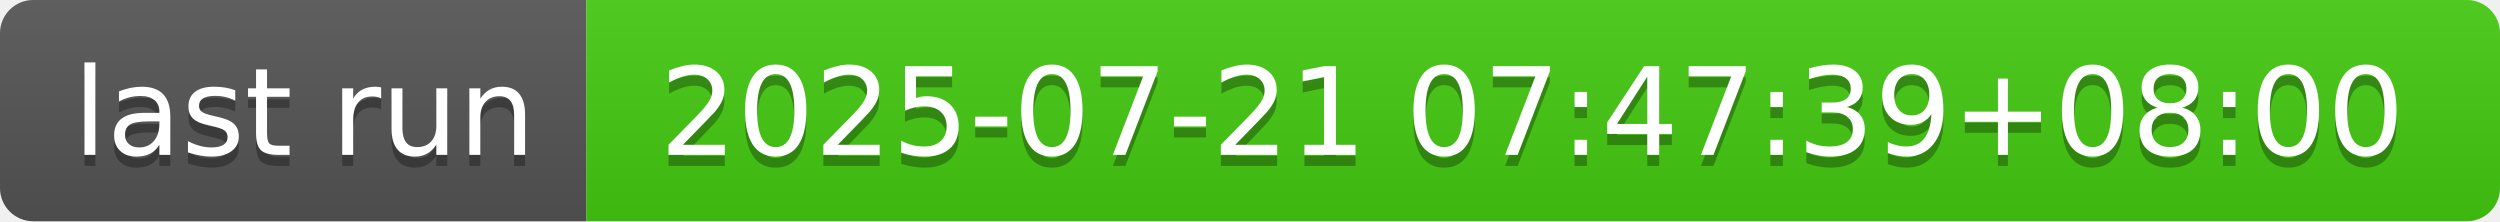
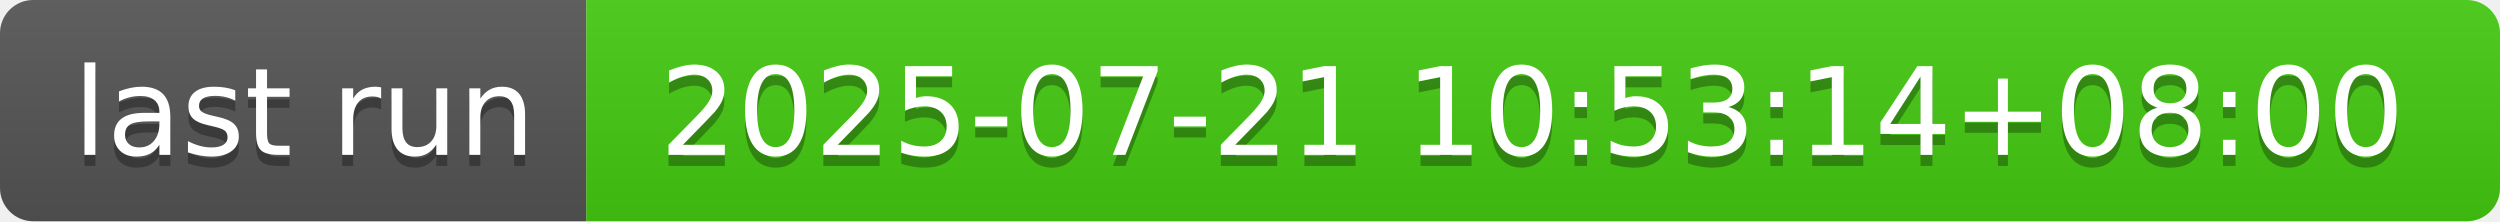
- <svg xmlns="http://www.w3.org/2000/svg" width="226" height="20" role="img" aria-label="last run: 2025-07-21 07:47:39+08:00">
+ <svg xmlns="http://www.w3.org/2000/svg" width="226" height="20" role="img" aria-label="last run: 2025-07-21 10:53:14+08:00">
  <linearGradient id="s" x2="0" y2="100%">
    <stop offset="0" stop-color="#bbb" stop-opacity=".1" />
    <stop offset="1" stop-opacity=".1" />
  </linearGradient>
  <clipPath id="r">
    <rect width="226" height="20" rx="3" fill="#fff" />
  </clipPath>
  <g clip-path="url(#r)">
    <rect width="53" height="20" fill="#555" />
    <rect x="53" width="173" height="20" fill="#4c1" />
    <rect width="226" height="20" fill="url(#s)" />
  </g>
  <g fill="#fff" text-anchor="middle" font-family="Verdana,Geneva,DejaVu Sans,sans-serif" text-rendering="geometricPrecision" font-size="110">
    <text aria-hidden="true" x="275" y="150" fill="#010101" fill-opacity=".3" transform="scale(.1)" textLength="430">last run</text>
    <text x="275" y="140" transform="scale(.1)" fill="#fff" textLength="430">last run</text>
-     <text aria-hidden="true" x="1385" y="150" fill="#010101" fill-opacity=".3" transform="scale(.1)" textLength="1630">2025-07-21 07:47:39+08:00</text>
-     <text x="1385" y="140" transform="scale(.1)" fill="#fff" textLength="1630">2025-07-21 07:47:39+08:00</text>
+     <text aria-hidden="true" x="1385" y="150" fill="#010101" fill-opacity=".3" transform="scale(.1)" textLength="1630">2025-07-21 10:53:14+08:00</text>
+     <text x="1385" y="140" transform="scale(.1)" fill="#fff" textLength="1630">2025-07-21 10:53:14+08:00</text>
  </g>
</svg>
